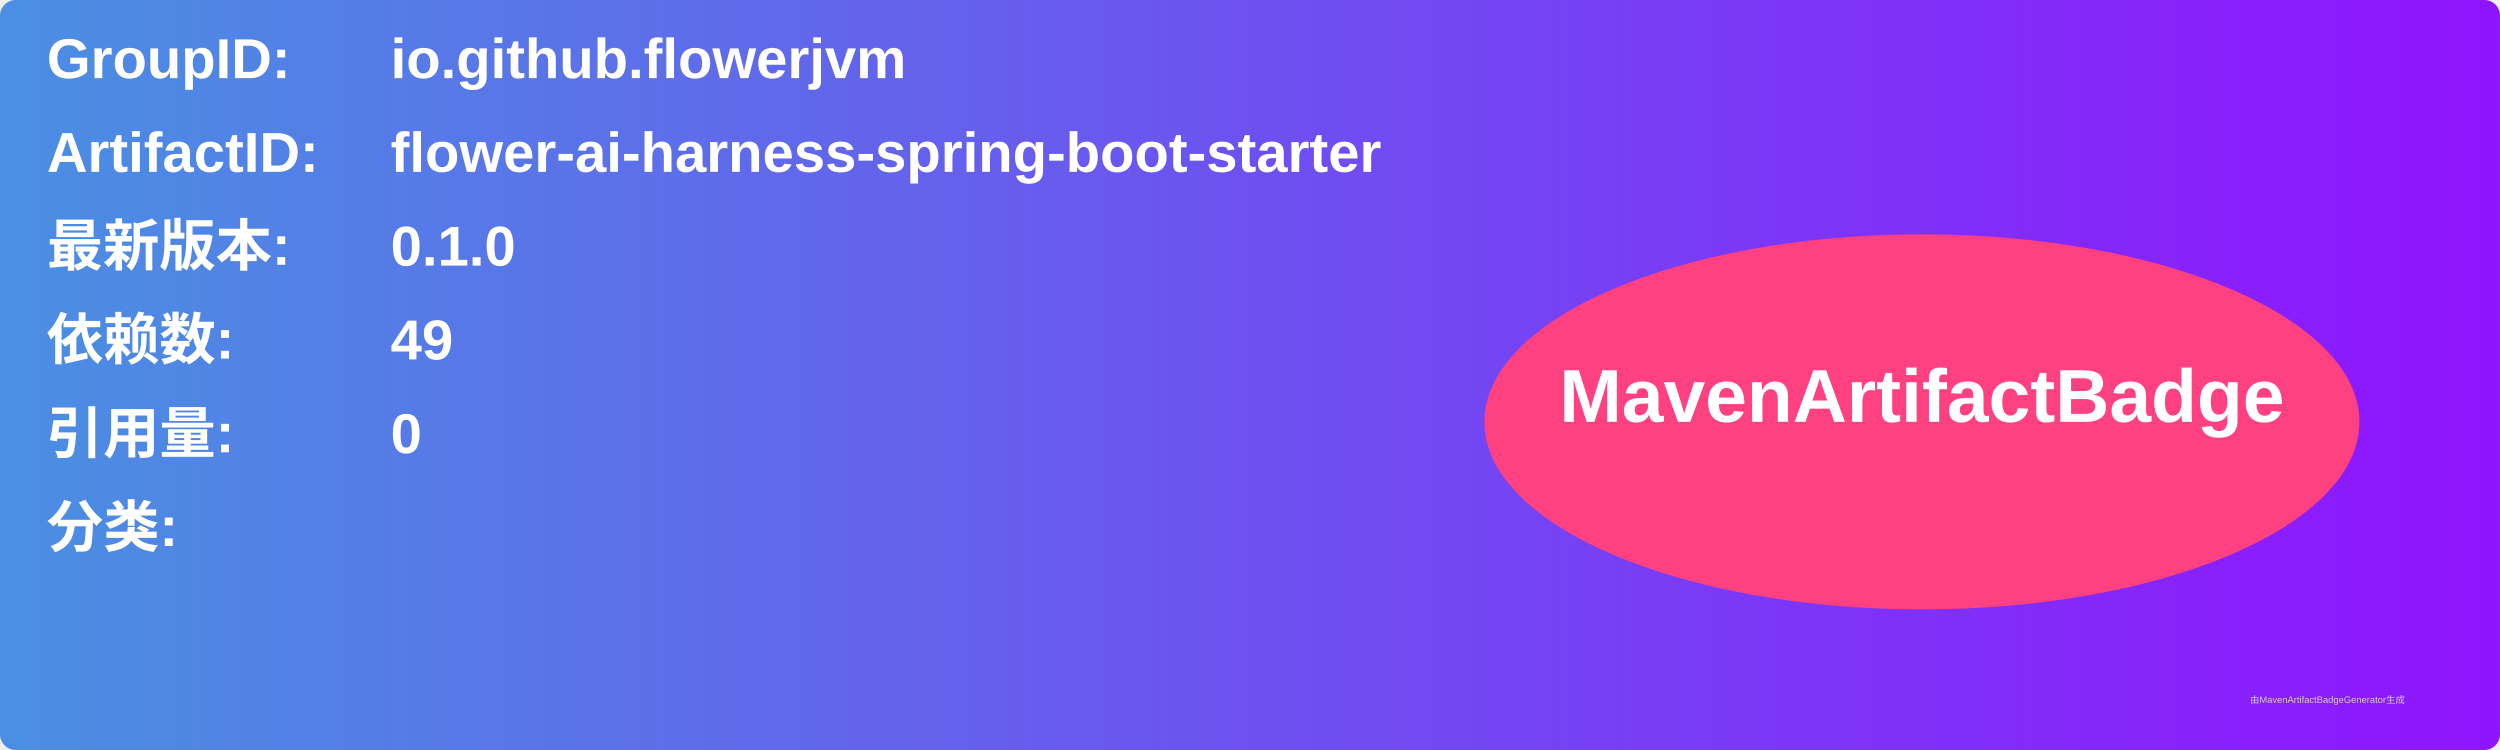
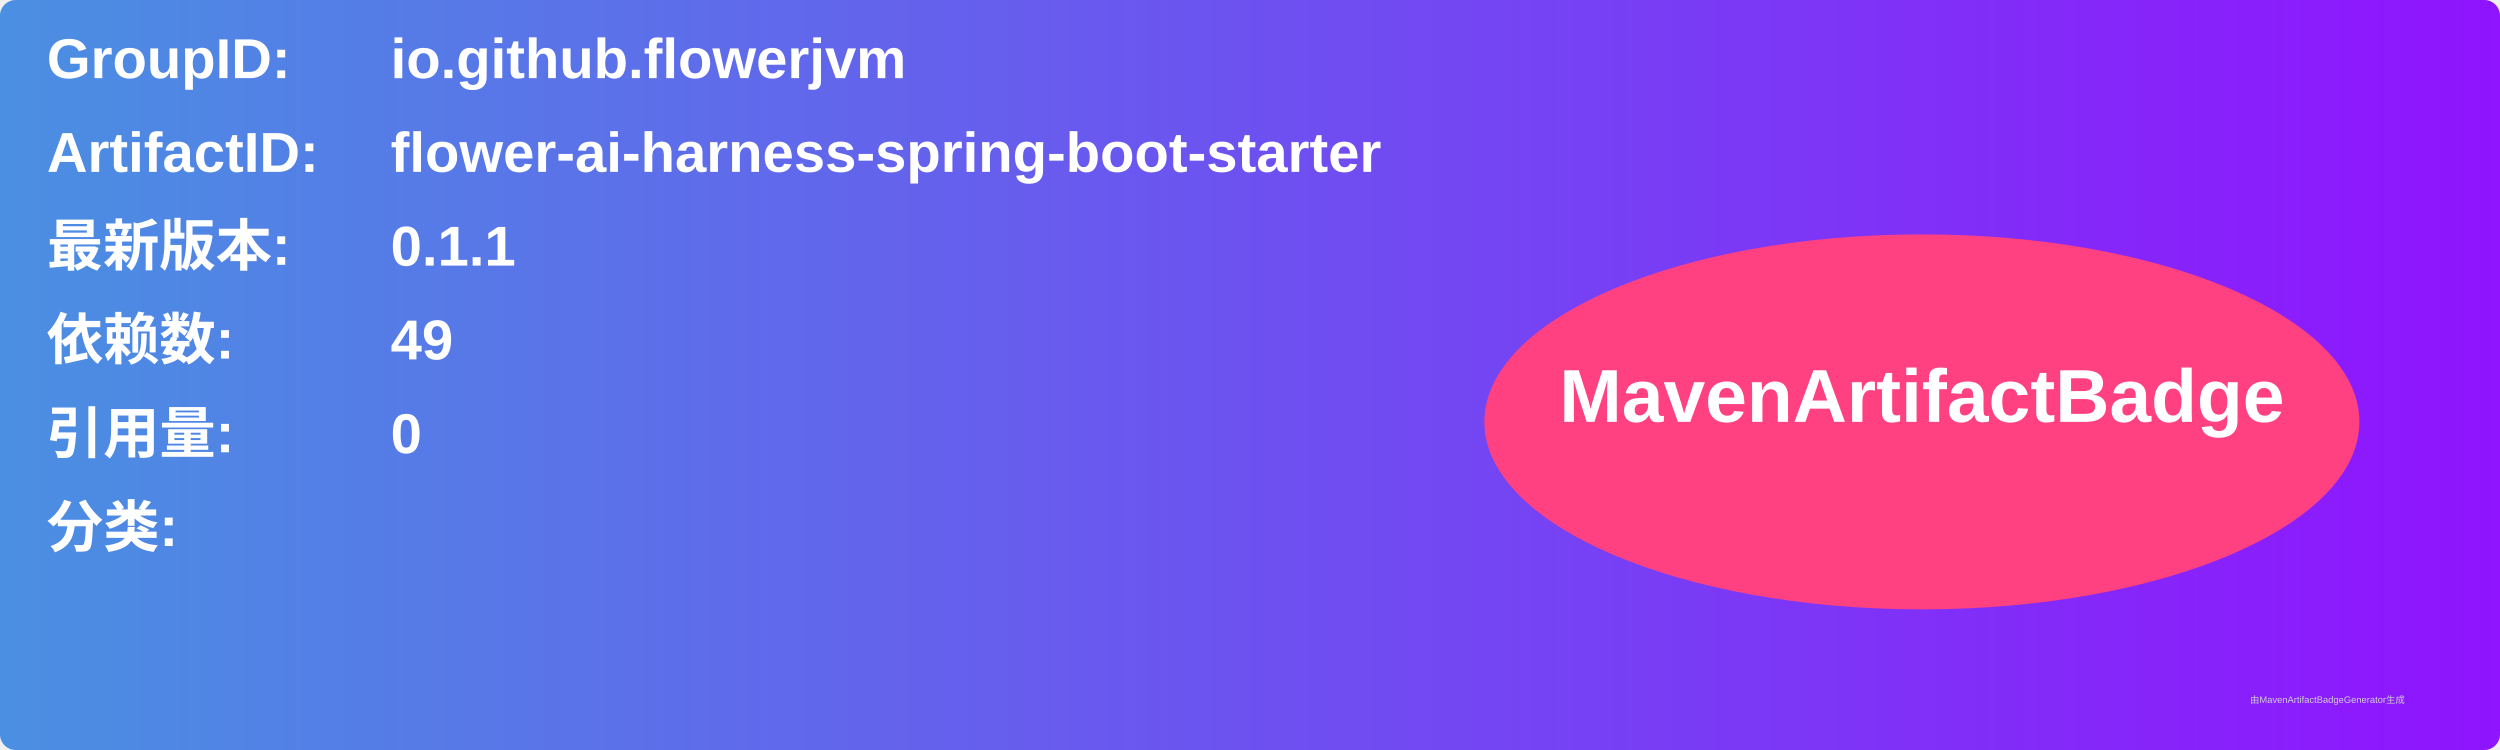
<svg xmlns="http://www.w3.org/2000/svg" width="800" height="240" viewBox="0 0 800 240">
  <linearGradient id="grad" x1="0%" y1="0%" x2="100%" y2="0%">
    <stop offset="0%" stop-color="#4a90e2" />
    <stop offset="100%" stop-color="#9013fe" />
  </linearGradient>
  <rect width="100%" height="100%" rx="5" ry="5" fill="url(#grad)" />
  <g transform="translate(15, 15)">
    <text x="0" y="10" font-family="Arial" font-size="18" fill="white" font-weight="bold" width="260">GroupID:</text>
    <text x="110" y="10" font-family="Arial" font-size="18" fill="white" font-weight="bold" width="460">io.github.flowerjvm</text>
    <text x="0" y="40" font-family="Arial" font-size="18" fill="white" font-weight="bold" width="260">ArtifactID:</text>
    <text x="110" y="40" font-family="Arial" font-size="18" fill="white" font-weight="bold" width="460">flower-ai-harness-spring-boot-starter</text>
    <text x="0" y="70" font-family="Arial" font-size="18" fill="white" font-weight="bold">最新版本:</text>
    <text x="110" y="70" font-family="Arial" font-size="18" fill="white" font-weight="bold">
-       <tspan font-weight="bold">0.1.0</tspan>
+       <tspan font-weight="bold">0.1.1</tspan>
    </text>
    <text x="0" y="100" font-family="Arial" font-size="18" fill="white" font-weight="bold">依赖数: </text>
    <text x="110" y="100" font-family="Arial" font-size="18" fill="white">
      <tspan font-weight="bold">49</tspan>
    </text>
    <text x="0" y="130" font-family="Arial" font-size="18" fill="white" font-weight="bold">引用量: </text>
    <text x="110" y="130" font-family="Arial" font-size="18" fill="white">
      <tspan font-weight="bold">0</tspan>
    </text>
    <text x="0" y="160" font-family="Arial" font-size="18" fill="white" font-weight="bold">分类:</text>
    <text x="10" y="190" font-family="Arial" font-size="10" fill="white">
      <tspan font-weight="bold" />
    </text>
    <ellipse cx="600" cy="120" rx="140" ry="60" fill="#ff4081" />
    <text x="600" y="120" text-anchor="middle" font-family="Arial" font-size="24" fill="white" font-weight="bold">MavenArtifactBadge</text>
  </g>
  <text x="720" y="225" font-family="Arial" font-size="3" fill="#d0d0d0">由MavenArtifactBadgeGenerator生成</text>
</svg>
